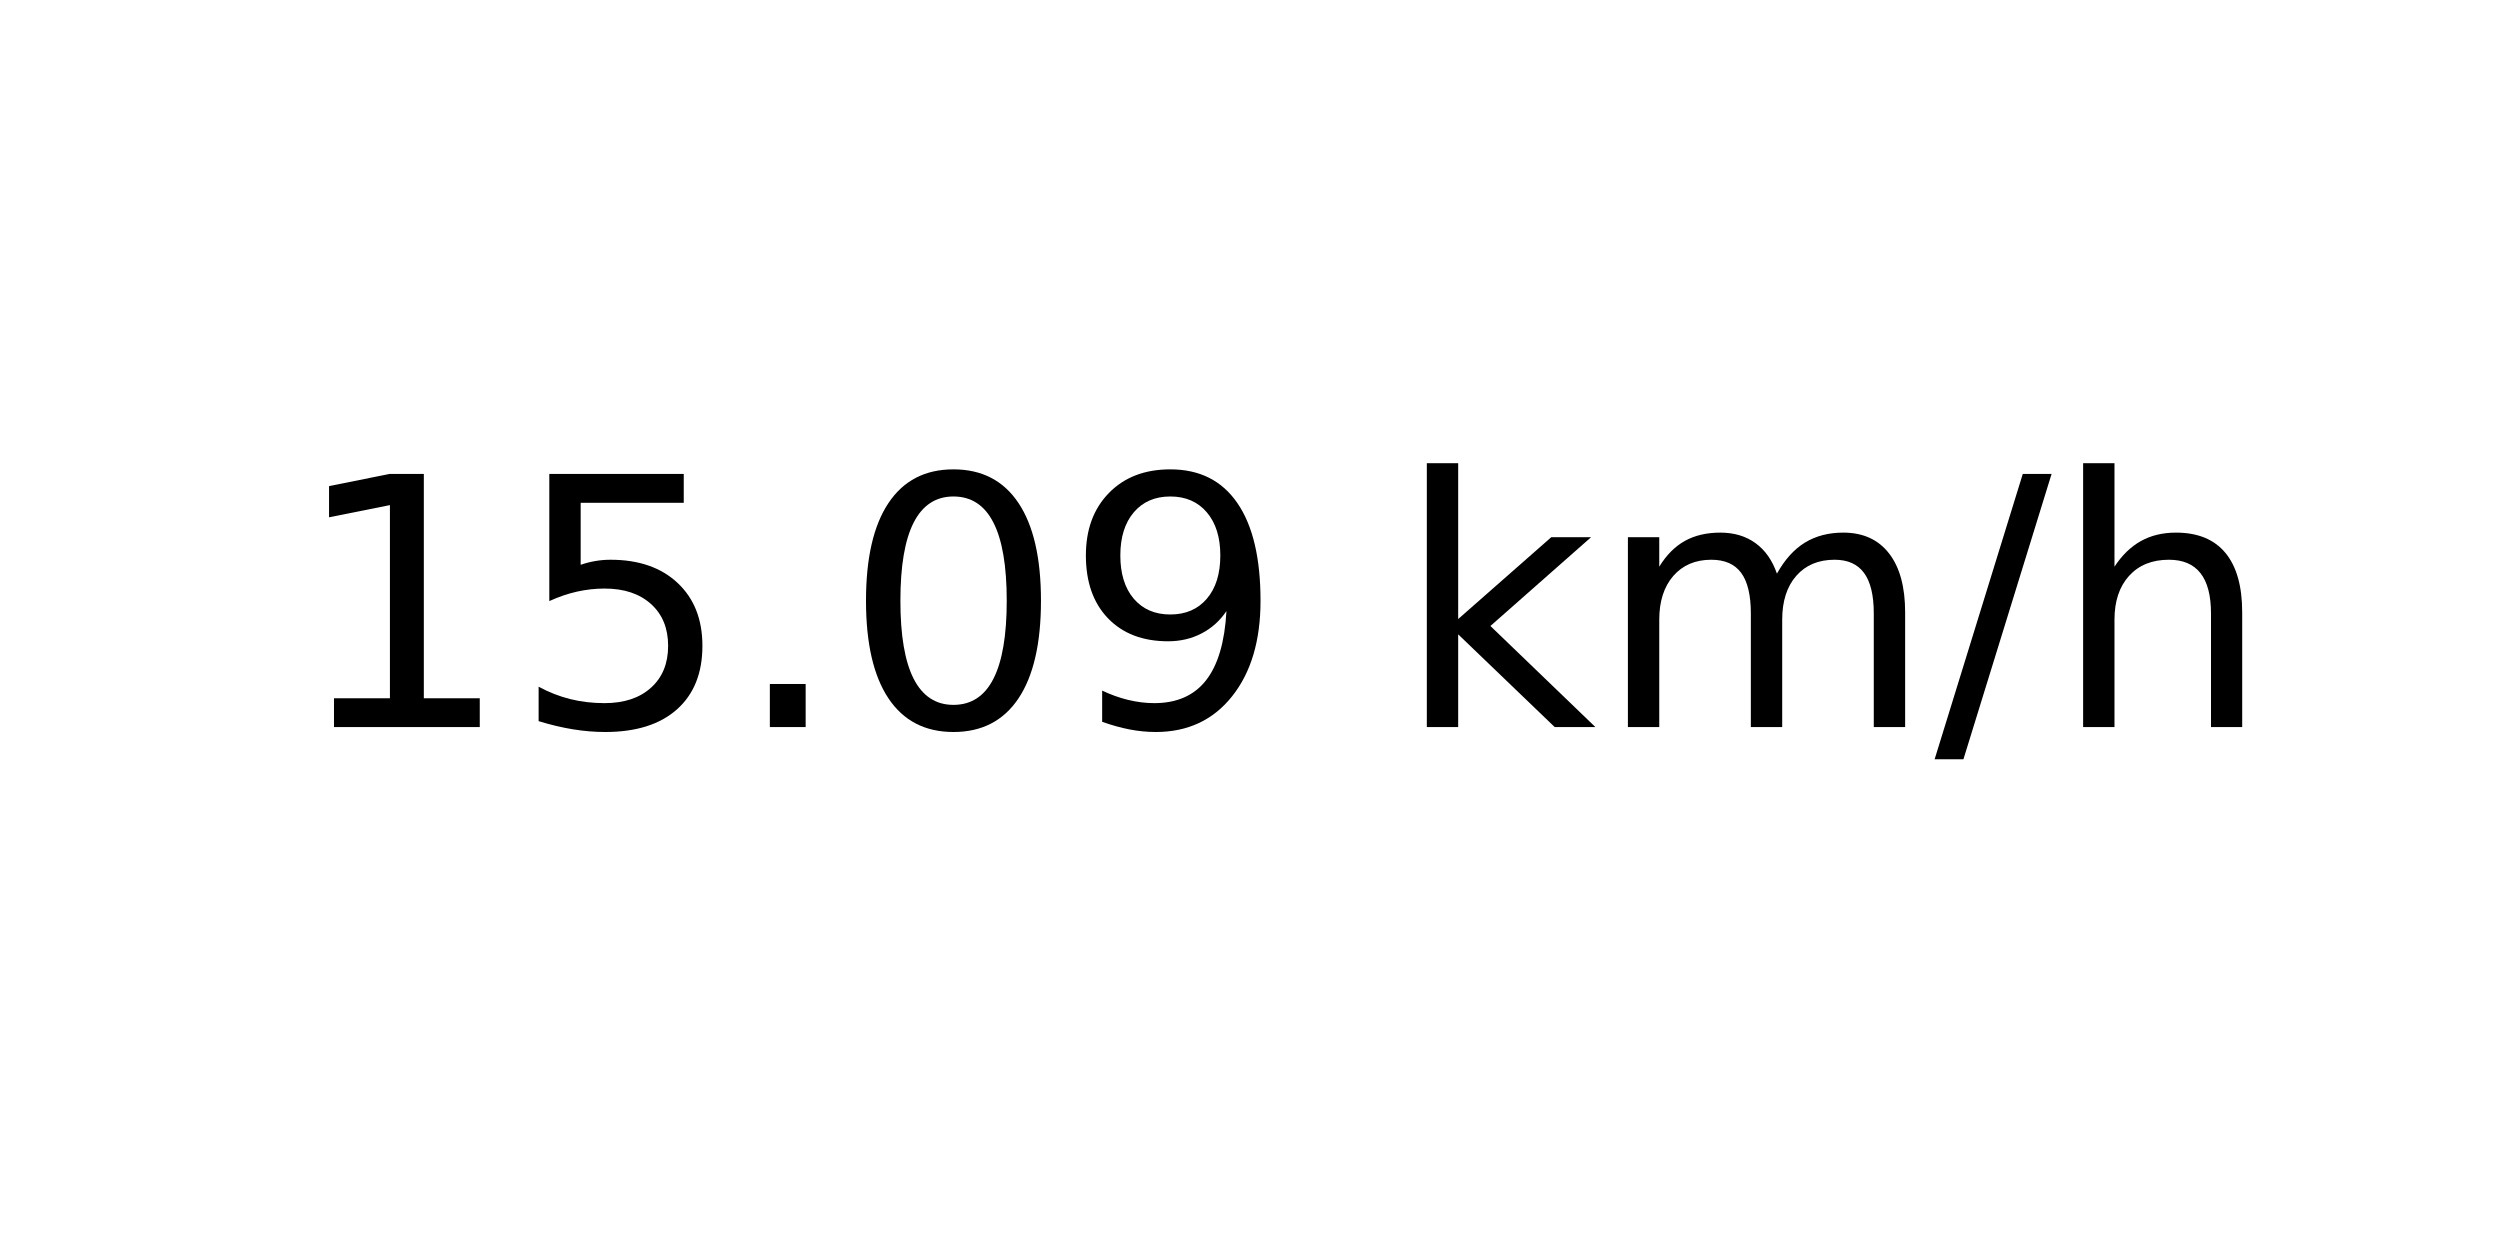
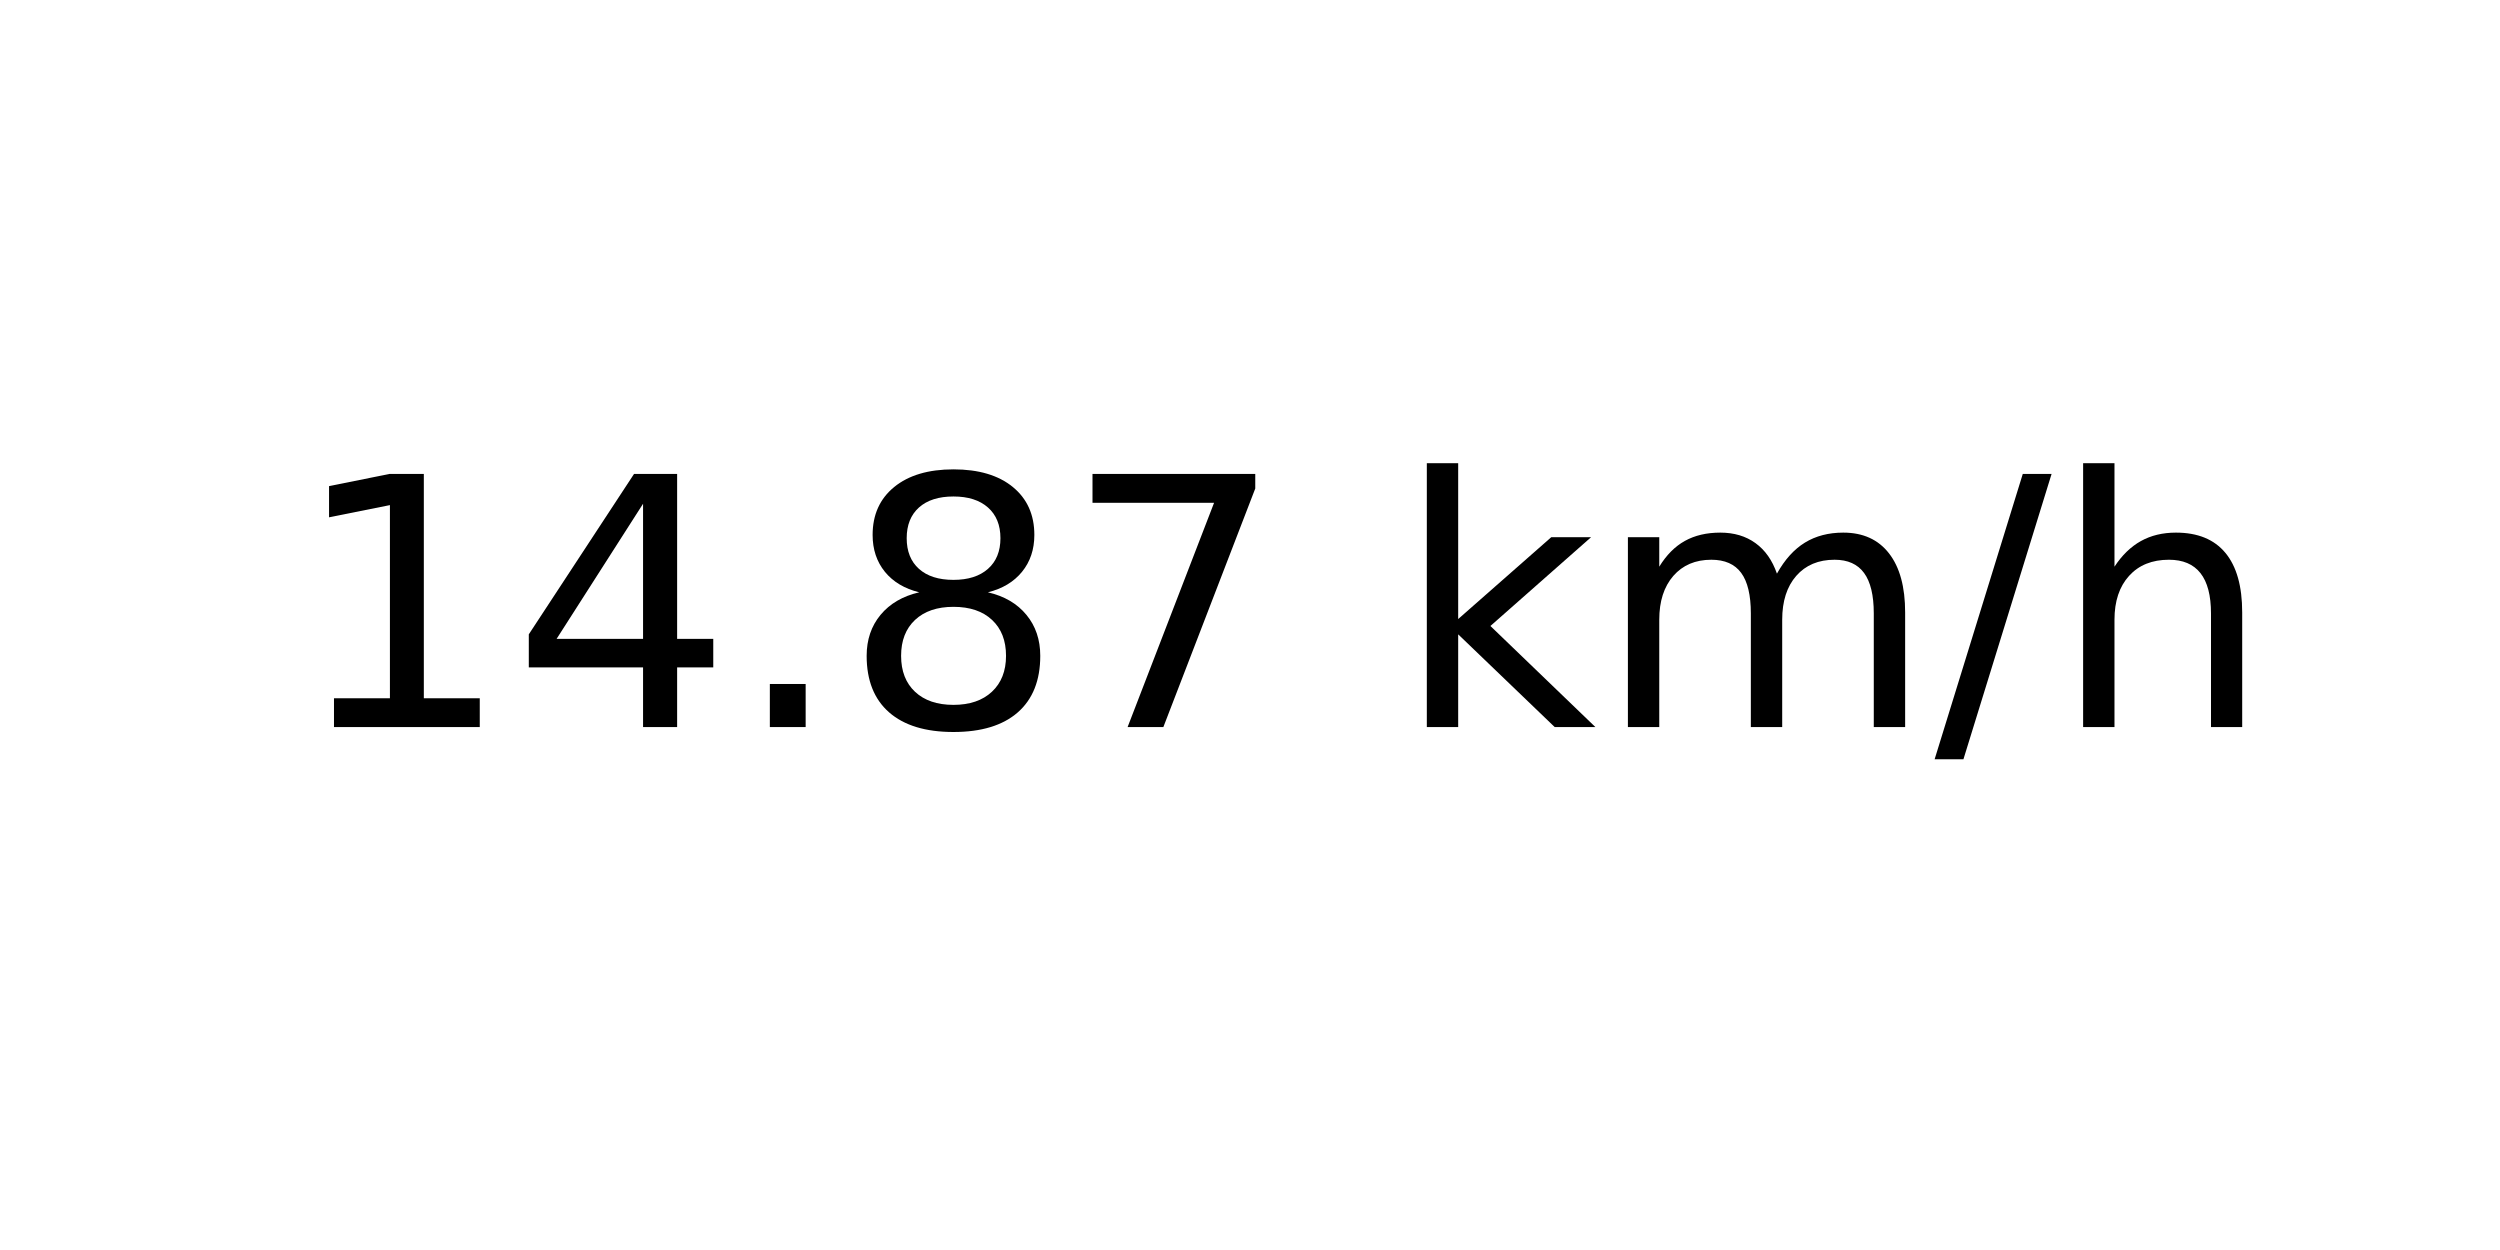
<svg xmlns="http://www.w3.org/2000/svg" xmlns:xlink="http://www.w3.org/1999/xlink" width="72pt" height="36pt" viewBox="0 0 72 36" version="1.1">
  <defs>
    <style type="text/css">*{stroke-linejoin: round; stroke-linecap: butt}</style>
  </defs>
  <g id="figure_1">
    <g id="axes_1">
      <g id="text_1">
        <g transform="translate(8.378125 20.93937) scale(0.1 -0.1)">
          <defs>
            <path id="DejaVuSans-31" d="M 794 531  L 1825 531  L 1825 4091  L 703 3866  L 703 4441  L 1819 4666  L 2450 4666  L 2450 531  L 3481 531  L 3481 0  L 794 0  L 794 531  z " transform="scale(0.015625)" />
-             <path id="DejaVuSans-35" d="M 691 4666  L 3169 4666  L 3169 4134  L 1269 4134  L 1269 2991  Q 1406 3038 1543 3061  Q 1681 3084 1819 3084  Q 2600 3084 3056 2656  Q 3513 2228 3513 1497  Q 3513 744 3044 326  Q 2575 -91 1722 -91  Q 1428 -91 1123 -41  Q 819 9 494 109  L 494 744  Q 775 591 1075 516  Q 1375 441 1709 441  Q 2250 441 2565 725  Q 2881 1009 2881 1497  Q 2881 1984 2565 2268  Q 2250 2553 1709 2553  Q 1456 2553 1204 2497  Q 953 2441 691 2322  L 691 4666  z " transform="scale(0.015625)" />
+             <path id="DejaVuSans-34" d="M 2419 4116  L 825 1625  L 2419 1625  L 2419 4116  z M 2253 4666  L 3047 4666  L 3047 1625  L 3713 1625  L 3713 1100  L 3047 1100  L 3047 0  L 2419 0  L 2419 1100  L 313 1100  L 313 1709  L 2253 4666  z " transform="scale(0.015625)" />
            <path id="DejaVuSans-2e" d="M 684 794  L 1344 794  L 1344 0  L 684 0  L 684 794  z " transform="scale(0.015625)" />
-             <path id="DejaVuSans-30" d="M 2034 4250  Q 1547 4250 1301 3770  Q 1056 3291 1056 2328  Q 1056 1369 1301 889  Q 1547 409 2034 409  Q 2525 409 2770 889  Q 3016 1369 3016 2328  Q 3016 3291 2770 3770  Q 2525 4250 2034 4250  z M 2034 4750  Q 2819 4750 3233 4129  Q 3647 3509 3647 2328  Q 3647 1150 3233 529  Q 2819 -91 2034 -91  Q 1250 -91 836 529  Q 422 1150 422 2328  Q 422 3509 836 4129  Q 1250 4750 2034 4750  z " transform="scale(0.015625)" />
-             <path id="DejaVuSans-39" d="M 703 97  L 703 672  Q 941 559 1184 500  Q 1428 441 1663 441  Q 2288 441 2617 861  Q 2947 1281 2994 2138  Q 2813 1869 2534 1725  Q 2256 1581 1919 1581  Q 1219 1581 811 2004  Q 403 2428 403 3163  Q 403 3881 828 4315  Q 1253 4750 1959 4750  Q 2769 4750 3195 4129  Q 3622 3509 3622 2328  Q 3622 1225 3098 567  Q 2575 -91 1691 -91  Q 1453 -91 1209 -44  Q 966 3 703 97  z M 1959 2075  Q 2384 2075 2632 2365  Q 2881 2656 2881 3163  Q 2881 3666 2632 3958  Q 2384 4250 1959 4250  Q 1534 4250 1286 3958  Q 1038 3666 1038 3163  Q 1038 2656 1286 2365  Q 1534 2075 1959 2075  z " transform="scale(0.015625)" />
+             <path id="DejaVuSans-38" d="M 2034 2216  Q 1584 2216 1326 1975  Q 1069 1734 1069 1313  Q 1069 891 1326 650  Q 1584 409 2034 409  Q 2484 409 2743 651  Q 3003 894 3003 1313  Q 3003 1734 2745 1975  Q 2488 2216 2034 2216  z M 1403 2484  Q 997 2584 770 2862  Q 544 3141 544 3541  Q 544 4100 942 4425  Q 1341 4750 2034 4750  Q 2731 4750 3128 4425  Q 3525 4100 3525 3541  Q 3525 3141 3298 2862  Q 3072 2584 2669 2484  Q 3125 2378 3379 2068  Q 3634 1759 3634 1313  Q 3634 634 3220 271  Q 2806 -91 2034 -91  Q 1263 -91 848 271  Q 434 634 434 1313  Q 434 1759 690 2068  Q 947 2378 1403 2484  z M 1172 3481  Q 1172 3119 1398 2916  Q 1625 2713 2034 2713  Q 2441 2713 2670 2916  Q 2900 3119 2900 3481  Q 2900 3844 2670 4047  Q 2441 4250 2034 4250  Q 1625 4250 1398 4047  Q 1172 3844 1172 3481  z " transform="scale(0.015625)" />
+             <path id="DejaVuSans-37" d="M 525 4666  L 3525 4666  L 3525 4397  L 1831 0  L 1172 0  L 2766 4134  L 525 4134  L 525 4666  z " transform="scale(0.015625)" />
            <path id="DejaVuSans-20" transform="scale(0.015625)" />
            <path id="DejaVuSans-6b" d="M 581 4863  L 1159 4863  L 1159 1991  L 2875 3500  L 3609 3500  L 1753 1863  L 3688 0  L 2938 0  L 1159 1709  L 1159 0  L 581 0  L 581 4863  z " transform="scale(0.015625)" />
            <path id="DejaVuSans-6d" d="M 3328 2828  Q 3544 3216 3844 3400  Q 4144 3584 4550 3584  Q 5097 3584 5394 3201  Q 5691 2819 5691 2113  L 5691 0  L 5113 0  L 5113 2094  Q 5113 2597 4934 2840  Q 4756 3084 4391 3084  Q 3944 3084 3684 2787  Q 3425 2491 3425 1978  L 3425 0  L 2847 0  L 2847 2094  Q 2847 2600 2669 2842  Q 2491 3084 2119 3084  Q 1678 3084 1418 2786  Q 1159 2488 1159 1978  L 1159 0  L 581 0  L 581 3500  L 1159 3500  L 1159 2956  Q 1356 3278 1631 3431  Q 1906 3584 2284 3584  Q 2666 3584 2933 3390  Q 3200 3197 3328 2828  z " transform="scale(0.015625)" />
            <path id="DejaVuSans-2f" d="M 1625 4666  L 2156 4666  L 531 -594  L 0 -594  L 1625 4666  z " transform="scale(0.015625)" />
            <path id="DejaVuSans-68" d="M 3513 2113  L 3513 0  L 2938 0  L 2938 2094  Q 2938 2591 2744 2837  Q 2550 3084 2163 3084  Q 1697 3084 1428 2787  Q 1159 2491 1159 1978  L 1159 0  L 581 0  L 581 4863  L 1159 4863  L 1159 2956  Q 1366 3272 1645 3428  Q 1925 3584 2291 3584  Q 2894 3584 3203 3211  Q 3513 2838 3513 2113  z " transform="scale(0.015625)" />
          </defs>
          <use xlink:href="#DejaVuSans-31" />
-           <use xlink:href="#DejaVuSans-35" x="63.623" />
+           <use xlink:href="#DejaVuSans-34" x="63.623" />
          <use xlink:href="#DejaVuSans-2e" x="127.246" />
-           <use xlink:href="#DejaVuSans-30" x="159.033" />
-           <use xlink:href="#DejaVuSans-39" x="222.656" />
+           <use xlink:href="#DejaVuSans-38" x="159.033" />
+           <use xlink:href="#DejaVuSans-37" x="222.656" />
          <use xlink:href="#DejaVuSans-20" x="286.279" />
          <use xlink:href="#DejaVuSans-6b" x="318.066" />
          <use xlink:href="#DejaVuSans-6d" x="375.977" />
          <use xlink:href="#DejaVuSans-2f" x="473.389" />
          <use xlink:href="#DejaVuSans-68" x="507.08" />
        </g>
      </g>
    </g>
  </g>
</svg>
